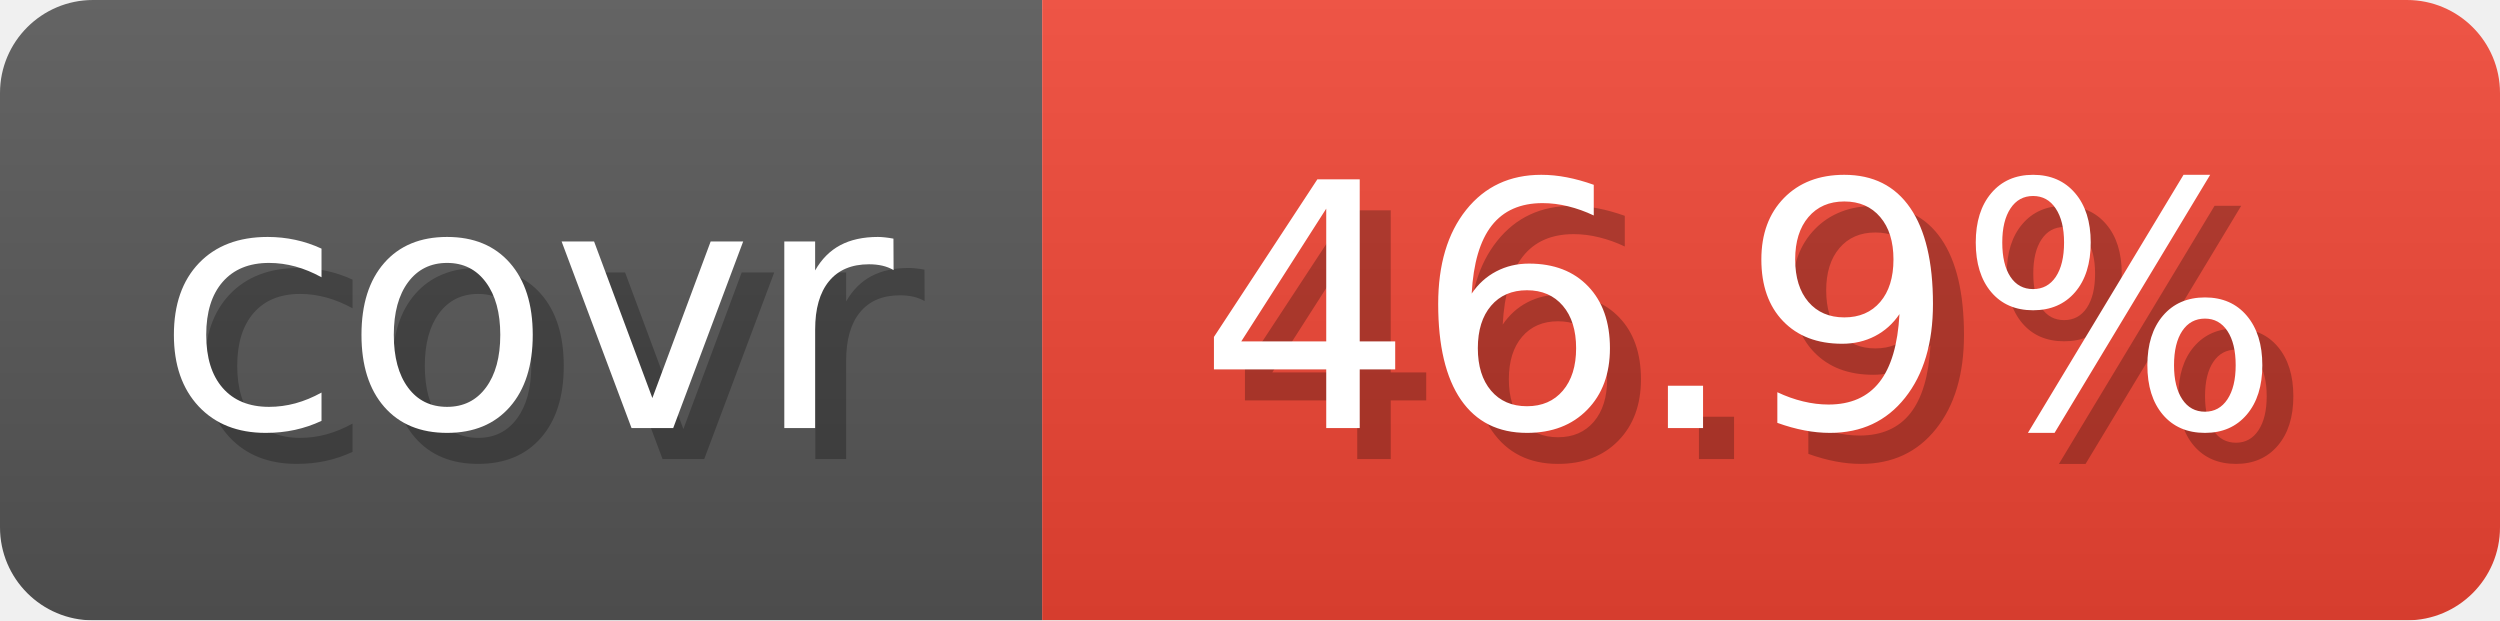
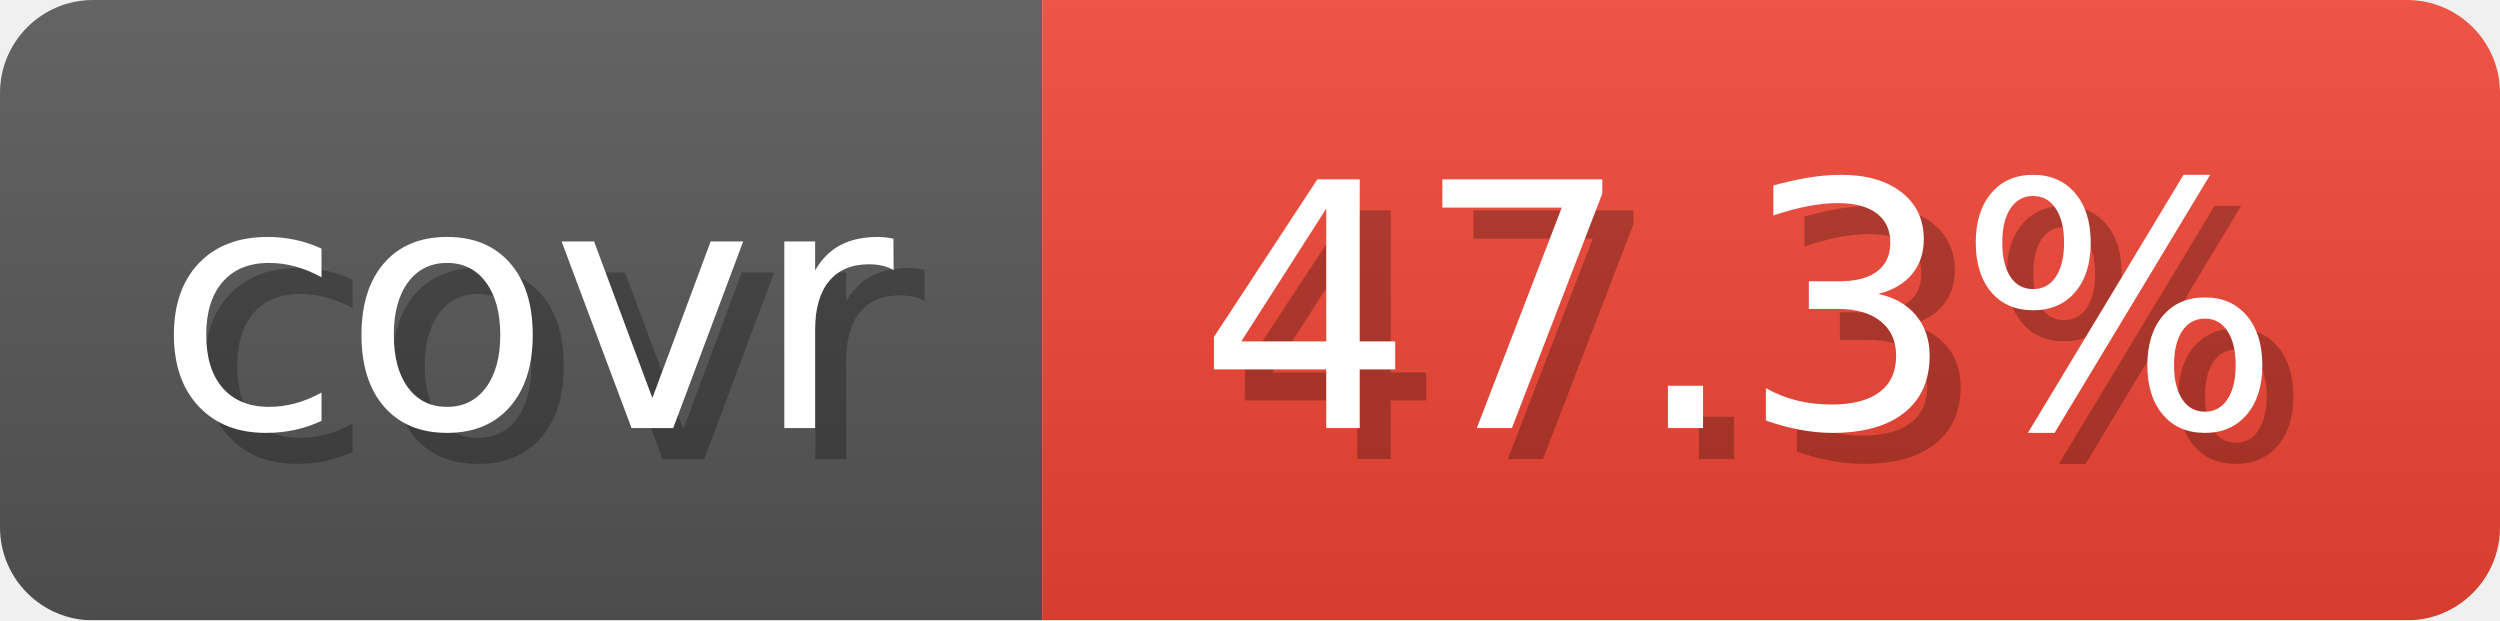
- <svg xmlns="http://www.w3.org/2000/svg" width="80.6" height="20" viewBox="0 0 806 200" role="img" aria-label="covr: 46.9%">
+ <svg xmlns="http://www.w3.org/2000/svg" width="80.6" height="20" viewBox="0 0 806 200" role="img" aria-label="covr: 47.3%">
  <linearGradient id="gradient" x2="0" y2="100%">
    <stop offset="0" stop-opacity=".1" stop-color="#EEE" />
    <stop offset="1" stop-opacity=".1" />
  </linearGradient>
  <mask id="round">
    <rect width="806" height="200" rx="30" fill="#FFF" />
  </mask>
  <g mask="url(#round)">
    <rect width="336" height="200" fill="#555" />
    <rect x="336" width="470" height="200" fill="#E43" />
    <rect width="806" height="200" fill="url(#gradient)" />
  </g>
  <g aria-hidden="true" text-anchor="start" font-family="Verdana,DejaVu Sans,sans-serif" font-size="110">
    <text x="60" y="148" textLength="236" fill="#000" opacity="0.25">covr</text>
    <text x="50" y="138" textLength="236" fill="#fff">covr</text>
-     <text x="396" y="148" textLength="370" fill="#000" opacity="0.25">46.9%</text>
-     <text x="386" y="138" textLength="370" fill="#fff">46.9%</text>
+     <text x="396" y="148" textLength="370" fill="#000" opacity="0.25">47.3%</text>
+     <text x="386" y="138" textLength="370" fill="#fff">47.3%</text>
  </g>
</svg>
